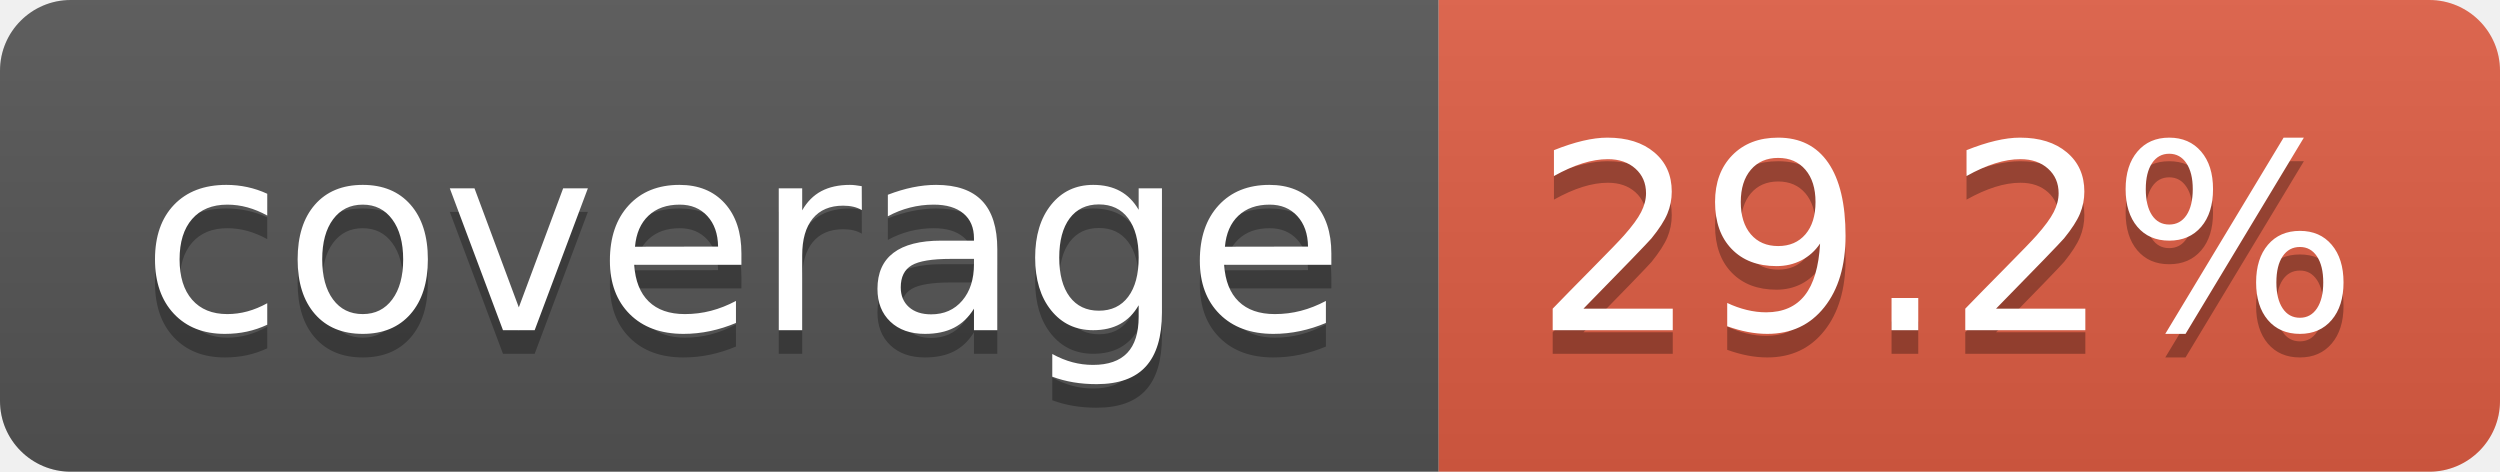
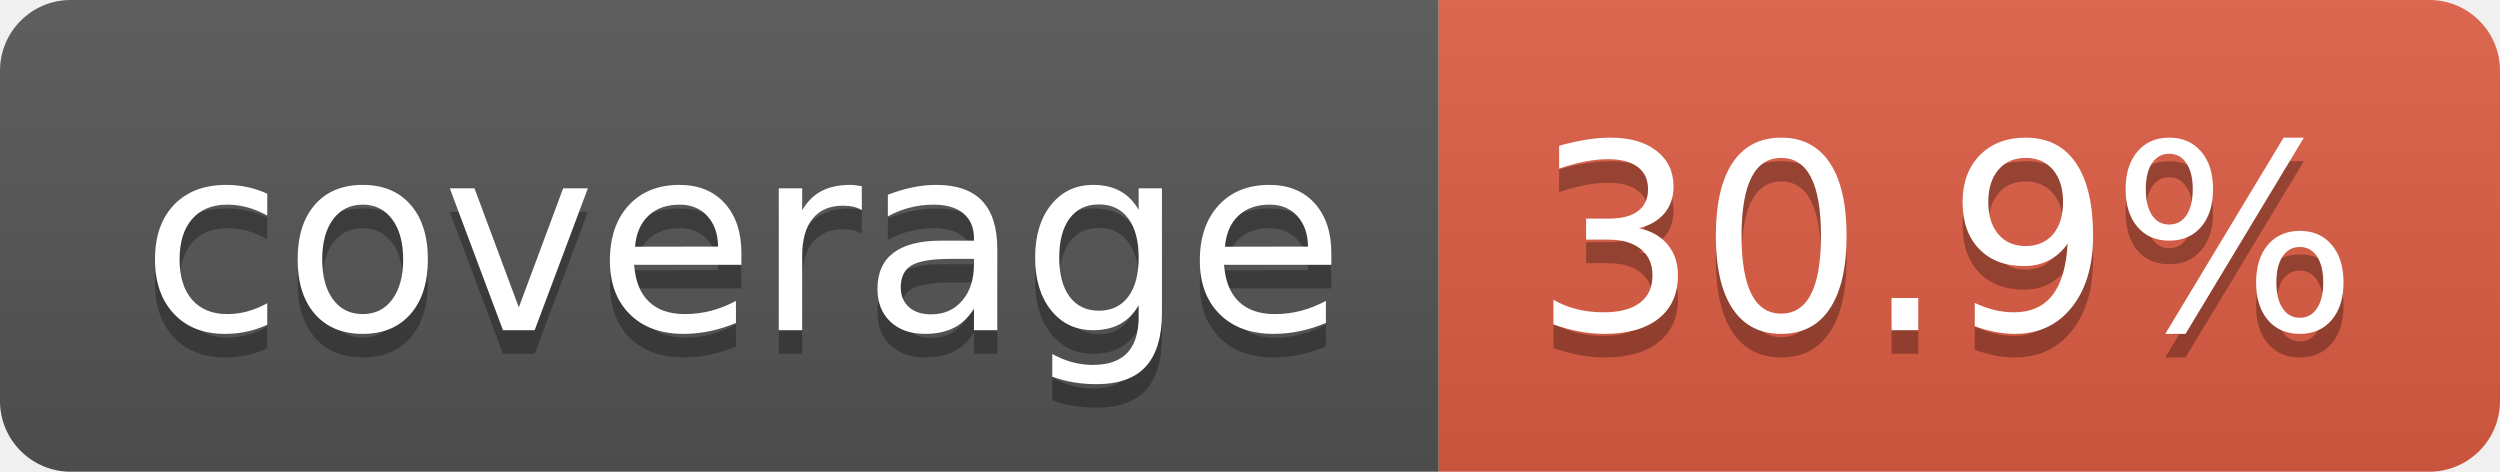
- <svg xmlns="http://www.w3.org/2000/svg" width="106" height="20" role="img" aria-label="coverage: 29.2%">
+ <svg xmlns="http://www.w3.org/2000/svg" width="106" height="20" role="img" aria-label="coverage: 30.9%">
  <linearGradient id="s" x2="0" y2="100%">
    <stop offset="0" stop-color="#bbb" stop-opacity=".1" />
    <stop offset="1" stop-opacity=".1" />
  </linearGradient>
  <clipPath id="r">
    <rect width="106" height="20" rx="3" fill="#fff" />
  </clipPath>
  <g clip-path="url(#r)">
    <rect width="61" height="20" fill="#555" />
    <rect x="61" width="45" height="20" fill="#e05d44" />
    <rect width="106" height="20" fill="url(#s)" />
  </g>
  <g fill="#fff" text-anchor="middle" font-family="Verdana,Geneva,DejaVu Sans,sans-serif" text-rendering="geometricPrecision" font-size="110">
    <text aria-hidden="true" x="315" y="150" fill="#010101" fill-opacity=".3" transform="scale(.1)" textLength="510">coverage</text>
    <text x="315" y="140" transform="scale(.1)" fill="#fff" textLength="510">coverage</text>
-     <text aria-hidden="true" x="825" y="150" fill="#010101" fill-opacity=".3" transform="scale(.1)" textLength="350">29.2%</text>
-     <text x="825" y="140" transform="scale(.1)" fill="#fff" textLength="350">29.2%</text>
+     <text aria-hidden="true" x="825" y="150" fill="#010101" fill-opacity=".3" transform="scale(.1)" textLength="350">30.9%</text>
+     <text x="825" y="140" transform="scale(.1)" fill="#fff" textLength="350">30.9%</text>
  </g>
</svg>
